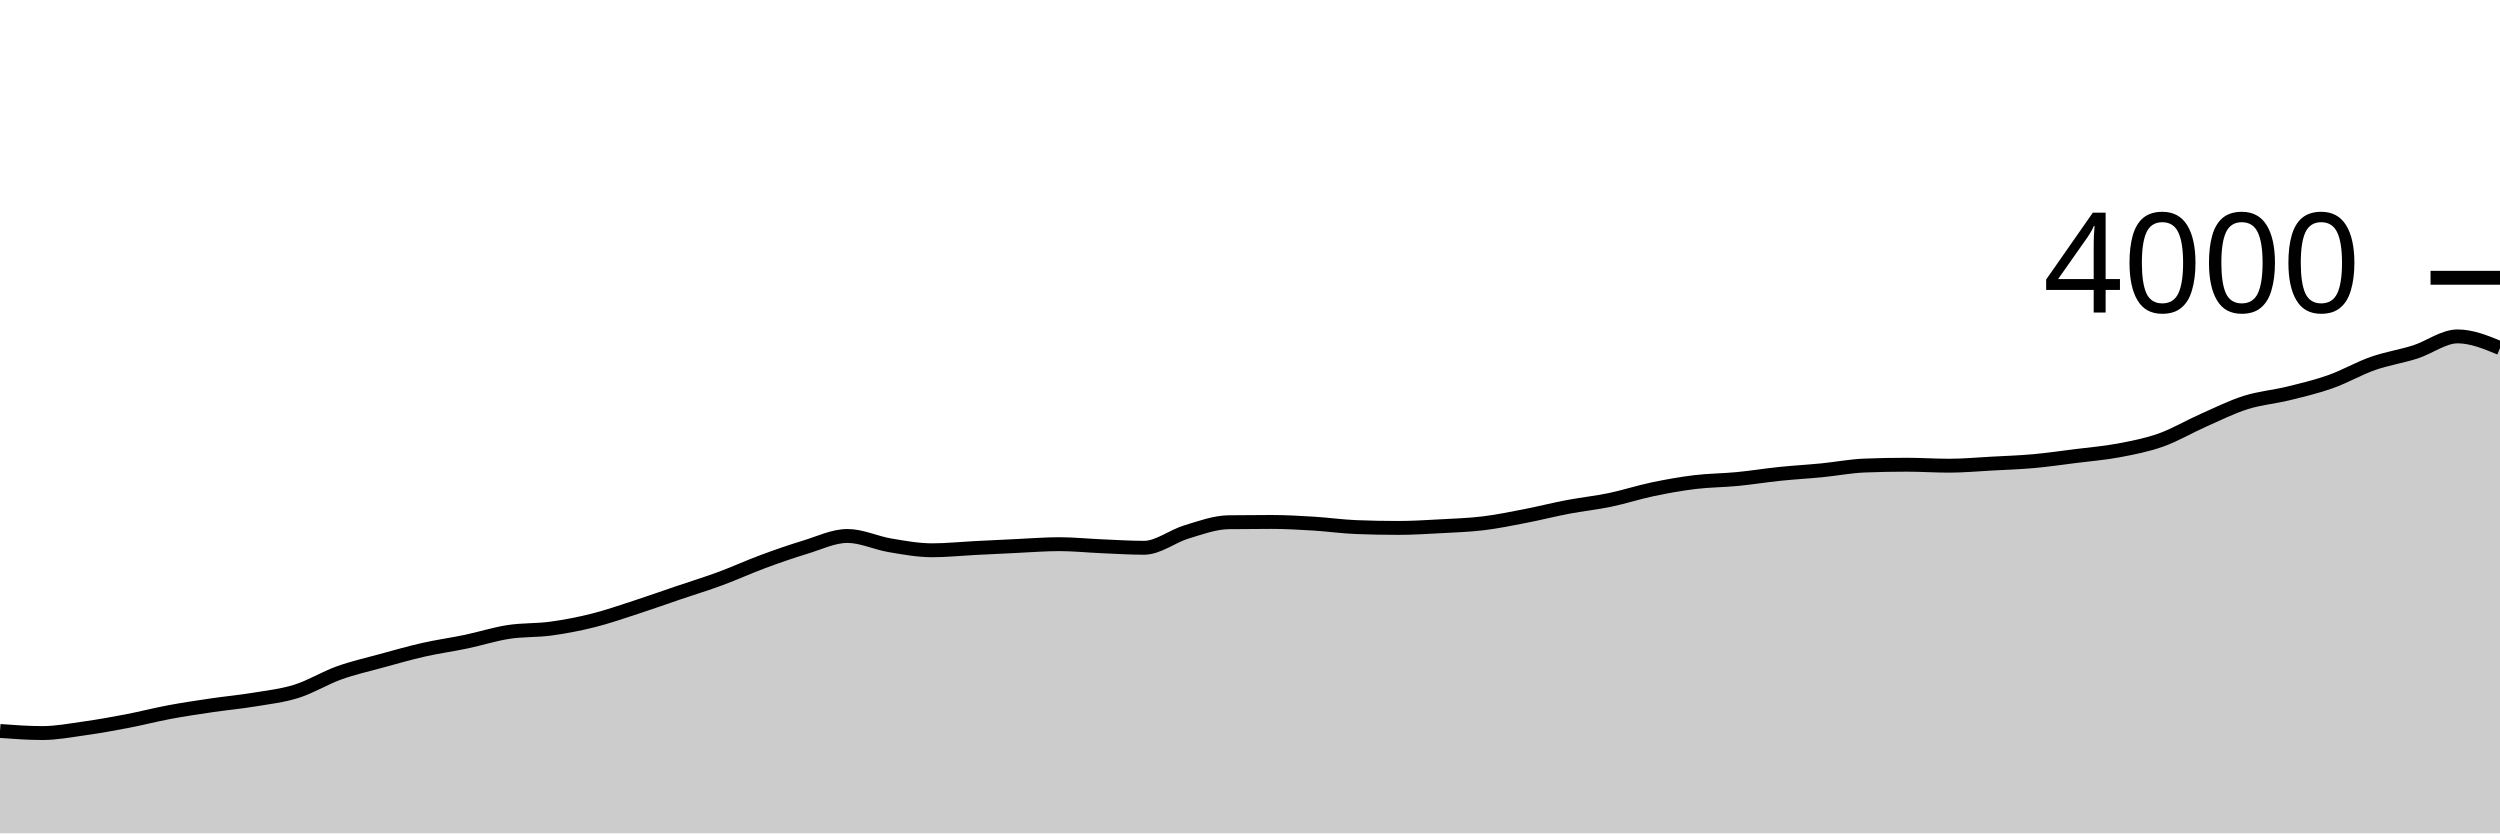
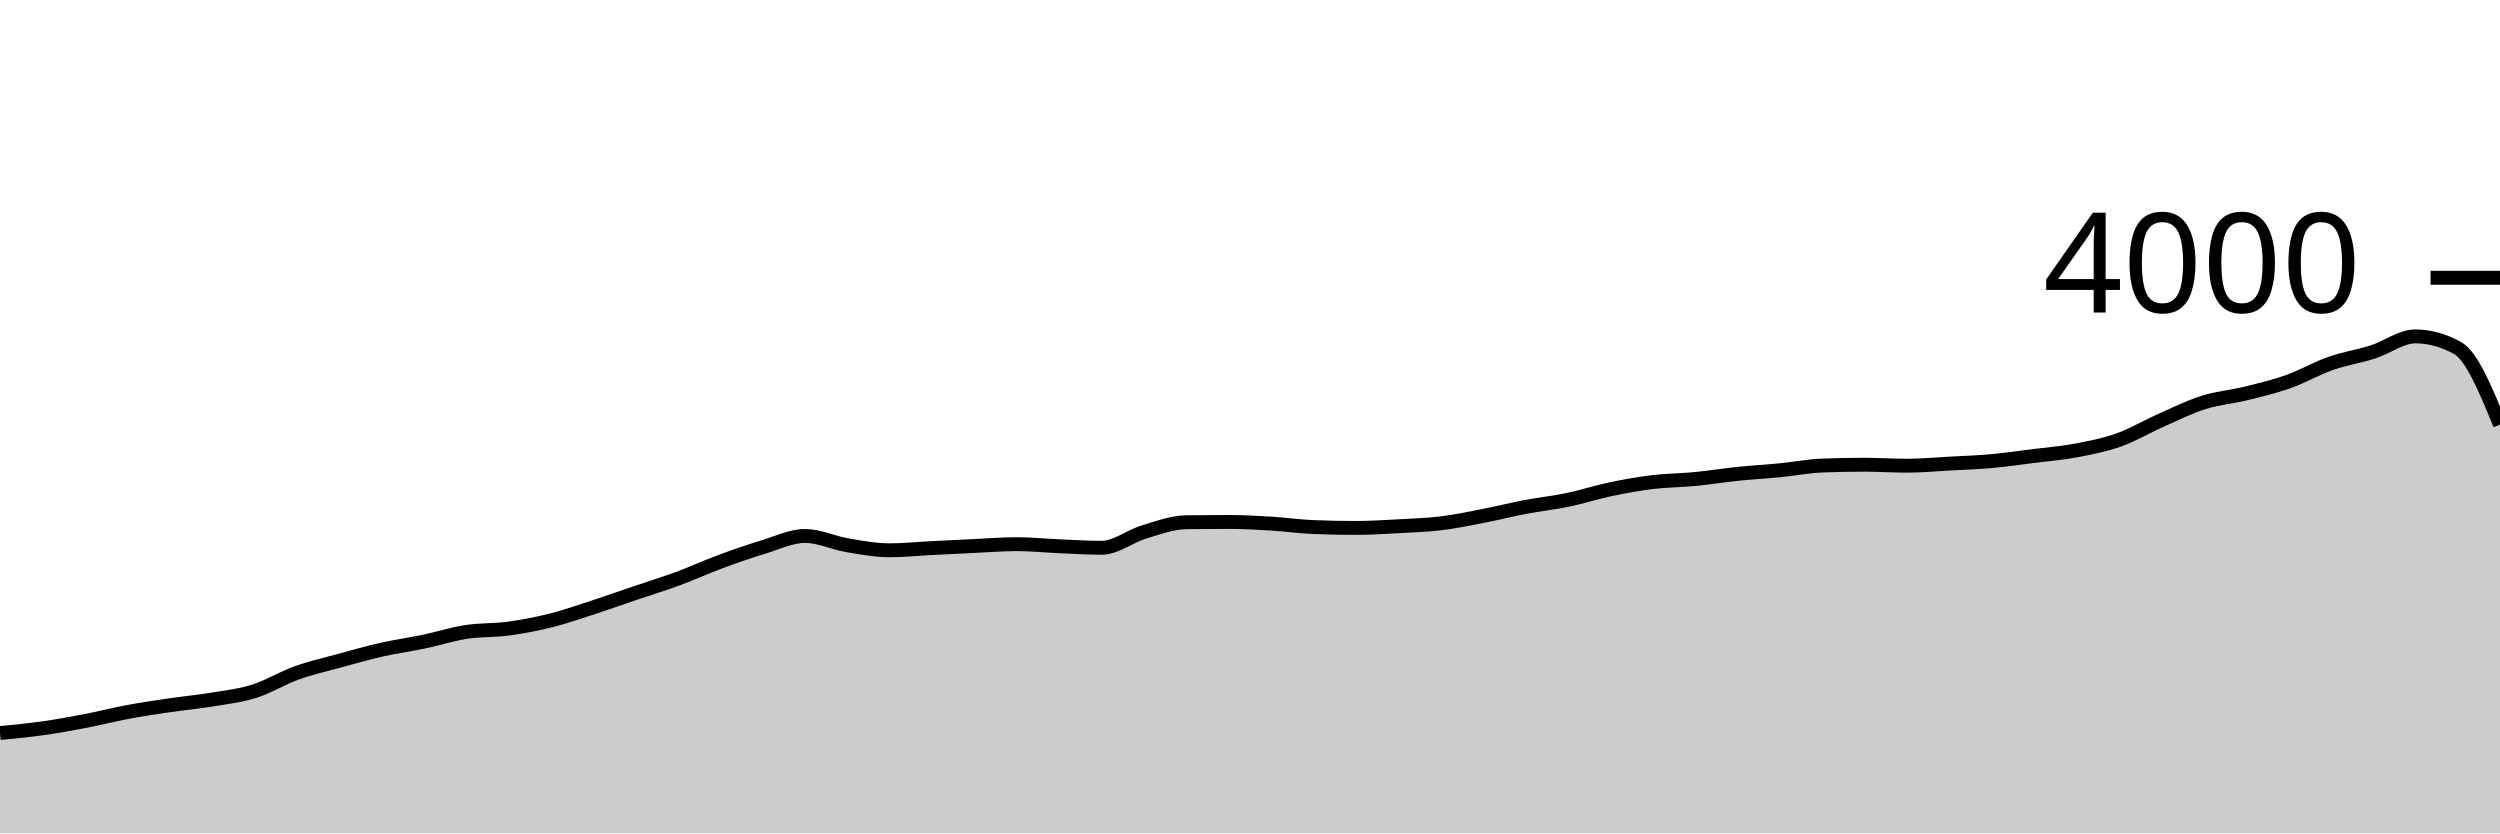
<svg xmlns="http://www.w3.org/2000/svg" viewBox="0 0 180 60">
  <g transform="translate(0,20)">
-     <path class="area" fill="rgba(0, 0, 0, 0.2)" d="M0,32.63C1.017,32.705,2.034,32.78,3.051,32.78C4.068,32.78,5.085,32.583,6.102,32.44C7.119,32.297,8.136,32.115,9.153,31.92C10.169,31.725,11.186,31.46,12.203,31.27C13.22,31.08,14.237,30.93,15.254,30.78C16.271,30.63,17.288,30.538,18.305,30.37C19.322,30.202,20.339,30.09,21.356,29.77C22.373,29.45,23.39,28.815,24.407,28.45C25.424,28.085,26.441,27.858,27.458,27.58C28.475,27.302,29.492,27.01,30.508,26.78C31.525,26.55,32.542,26.413,33.559,26.2C34.576,25.987,35.593,25.657,36.61,25.5C37.627,25.343,38.644,25.398,39.661,25.26C40.678,25.122,41.695,24.925,42.712,24.67C43.729,24.415,44.746,24.06,45.763,23.73C46.78,23.4,47.797,23.035,48.814,22.69C49.831,22.345,50.847,22.035,51.864,21.66C52.881,21.285,53.898,20.817,54.915,20.44C55.932,20.063,56.949,19.708,57.966,19.4C58.983,19.092,60,18.59,61.017,18.59C62.034,18.59,63.051,19.088,64.068,19.26C65.085,19.432,66.102,19.62,67.119,19.62C68.136,19.62,69.153,19.512,70.169,19.46C71.186,19.408,72.203,19.357,73.22,19.31C74.237,19.263,75.254,19.18,76.271,19.18C77.288,19.18,78.305,19.287,79.322,19.33C80.339,19.373,81.356,19.44,82.373,19.44C83.39,19.44,84.407,18.607,85.424,18.3C86.441,17.993,87.458,17.613,88.475,17.6C89.492,17.587,90.508,17.58,91.525,17.58C92.542,17.58,93.559,17.638,94.576,17.7C95.593,17.762,96.61,17.91,97.627,17.95C98.644,17.99,99.661,18.01,100.678,18.01C101.695,18.01,102.712,17.945,103.729,17.89C104.746,17.835,105.763,17.803,106.78,17.68C107.797,17.557,108.814,17.347,109.831,17.15C110.847,16.953,111.864,16.693,112.881,16.5C113.898,16.307,114.915,16.202,115.932,15.99C116.949,15.778,117.966,15.443,118.983,15.23C120,15.017,121.017,14.833,122.034,14.71C123.051,14.587,124.068,14.588,125.085,14.49C126.102,14.392,127.119,14.225,128.136,14.12C129.153,14.015,130.169,13.96,131.186,13.86C132.203,13.76,133.22,13.56,134.237,13.52C135.254,13.48,136.271,13.46,137.288,13.46C138.305,13.46,139.322,13.53,140.339,13.53C141.356,13.53,142.373,13.435,143.39,13.38C144.407,13.325,145.424,13.292,146.441,13.2C147.458,13.108,148.475,12.958,149.492,12.83C150.508,12.702,151.525,12.622,152.542,12.43C153.559,12.238,154.576,12.042,155.593,11.68C156.61,11.318,157.627,10.71,158.644,10.26C159.661,9.81,160.678,9.302,161.695,8.98C162.712,8.658,163.729,8.58,164.746,8.33C165.763,8.08,166.78,7.84,167.797,7.48C168.814,7.12,169.831,6.527,170.847,6.17C171.864,5.813,172.881,5.665,173.898,5.34C174.915,5.015,175.932,4.22,176.949,4.22C177.966,4.22,178.983,4.64,180,5.06L180,40C178.983,40,177.966,40,176.949,40C175.932,40,174.915,40,173.898,40C172.881,40,171.864,40,170.847,40C169.831,40,168.814,40,167.797,40C166.78,40,165.763,40,164.746,40C163.729,40,162.712,40,161.695,40C160.678,40,159.661,40,158.644,40C157.627,40,156.61,40,155.593,40C154.576,40,153.559,40,152.542,40C151.525,40,150.508,40,149.492,40C148.475,40,147.458,40,146.441,40C145.424,40,144.407,40,143.39,40C142.373,40,141.356,40,140.339,40C139.322,40,138.305,40,137.288,40C136.271,40,135.254,40,134.237,40C133.22,40,132.203,40,131.186,40C130.169,40,129.153,40,128.136,40C127.119,40,126.102,40,125.085,40C124.068,40,123.051,40,122.034,40C121.017,40,120,40,118.983,40C117.966,40,116.949,40,115.932,40C114.915,40,113.898,40,112.881,40C111.864,40,110.847,40,109.831,40C108.814,40,107.797,40,106.78,40C105.763,40,104.746,40,103.729,40C102.712,40,101.695,40,100.678,40C99.661,40,98.644,40,97.627,40C96.61,40,95.593,40,94.576,40C93.559,40,92.542,40,91.525,40C90.508,40,89.492,40,88.475,40C87.458,40,86.441,40,85.424,40C84.407,40,83.39,40,82.373,40C81.356,40,80.339,40,79.322,40C78.305,40,77.288,40,76.271,40C75.254,40,74.237,40,73.22,40C72.203,40,71.186,40,70.169,40C69.153,40,68.136,40,67.119,40C66.102,40,65.085,40,64.068,40C63.051,40,62.034,40,61.017,40C60,40,58.983,40,57.966,40C56.949,40,55.932,40,54.915,40C53.898,40,52.881,40,51.864,40C50.847,40,49.831,40,48.814,40C47.797,40,46.78,40,45.763,40C44.746,40,43.729,40,42.712,40C41.695,40,40.678,40,39.661,40C38.644,40,37.627,40,36.61,40C35.593,40,34.576,40,33.559,40C32.542,40,31.525,40,30.508,40C29.492,40,28.475,40,27.458,40C26.441,40,25.424,40,24.407,40C23.39,40,22.373,40,21.356,40C20.339,40,19.322,40,18.305,40C17.288,40,16.271,40,15.254,40C14.237,40,13.22,40,12.203,40C11.186,40,10.169,40,9.153,40C8.136,40,7.119,40,6.102,40C5.085,40,4.068,40,3.051,40C2.034,40,1.017,40,0,40Z" />
-     <path class="line" stroke="black" fill="none" d="M0,32.63C1.017,32.705,2.034,32.78,3.051,32.78C4.068,32.78,5.085,32.583,6.102,32.44C7.119,32.297,8.136,32.115,9.153,31.92C10.169,31.725,11.186,31.46,12.203,31.27C13.22,31.08,14.237,30.93,15.254,30.78C16.271,30.63,17.288,30.538,18.305,30.37C19.322,30.202,20.339,30.09,21.356,29.77C22.373,29.45,23.39,28.815,24.407,28.45C25.424,28.085,26.441,27.858,27.458,27.58C28.475,27.302,29.492,27.01,30.508,26.78C31.525,26.55,32.542,26.413,33.559,26.2C34.576,25.987,35.593,25.657,36.61,25.5C37.627,25.343,38.644,25.398,39.661,25.26C40.678,25.122,41.695,24.925,42.712,24.67C43.729,24.415,44.746,24.06,45.763,23.73C46.78,23.4,47.797,23.035,48.814,22.69C49.831,22.345,50.847,22.035,51.864,21.66C52.881,21.285,53.898,20.817,54.915,20.44C55.932,20.063,56.949,19.708,57.966,19.4C58.983,19.092,60,18.59,61.017,18.59C62.034,18.59,63.051,19.088,64.068,19.26C65.085,19.432,66.102,19.62,67.119,19.62C68.136,19.62,69.153,19.512,70.169,19.46C71.186,19.408,72.203,19.357,73.22,19.31C74.237,19.263,75.254,19.18,76.271,19.18C77.288,19.18,78.305,19.287,79.322,19.33C80.339,19.373,81.356,19.44,82.373,19.44C83.39,19.44,84.407,18.607,85.424,18.3C86.441,17.993,87.458,17.613,88.475,17.6C89.492,17.587,90.508,17.58,91.525,17.58C92.542,17.58,93.559,17.638,94.576,17.7C95.593,17.762,96.61,17.91,97.627,17.95C98.644,17.99,99.661,18.01,100.678,18.01C101.695,18.01,102.712,17.945,103.729,17.89C104.746,17.835,105.763,17.803,106.78,17.68C107.797,17.557,108.814,17.347,109.831,17.15C110.847,16.953,111.864,16.693,112.881,16.5C113.898,16.307,114.915,16.202,115.932,15.99C116.949,15.778,117.966,15.443,118.983,15.23C120,15.017,121.017,14.833,122.034,14.71C123.051,14.587,124.068,14.588,125.085,14.49C126.102,14.392,127.119,14.225,128.136,14.12C129.153,14.015,130.169,13.96,131.186,13.86C132.203,13.76,133.22,13.56,134.237,13.52C135.254,13.48,136.271,13.46,137.288,13.46C138.305,13.46,139.322,13.53,140.339,13.53C141.356,13.53,142.373,13.435,143.39,13.38C144.407,13.325,145.424,13.292,146.441,13.2C147.458,13.108,148.475,12.958,149.492,12.83C150.508,12.702,151.525,12.622,152.542,12.43C153.559,12.238,154.576,12.042,155.593,11.68C156.61,11.318,157.627,10.71,158.644,10.26C159.661,9.81,160.678,9.302,161.695,8.98C162.712,8.658,163.729,8.58,164.746,8.33C165.763,8.08,166.78,7.84,167.797,7.48C168.814,7.12,169.831,6.527,170.847,6.17C171.864,5.813,172.881,5.665,173.898,5.34C174.915,5.015,175.932,4.22,176.949,4.22C177.966,4.22,178.983,4.64,180,5.06" />
+     <path class="area" fill="rgba(0, 0, 0, 0.2)" d="M0,32.78C1.017,32.682,2.034,32.583,3.051,32.44C4.068,32.297,5.085,32.115,6.102,31.92C7.119,31.725,8.136,31.46,9.153,31.27C10.169,31.08,11.186,30.93,12.203,30.78C13.22,30.63,14.237,30.538,15.254,30.37C16.271,30.202,17.288,30.09,18.305,29.77C19.322,29.45,20.339,28.815,21.356,28.45C22.373,28.085,23.39,27.858,24.407,27.58C25.424,27.302,26.441,27.01,27.458,26.78C28.475,26.55,29.492,26.413,30.508,26.2C31.525,25.987,32.542,25.657,33.559,25.5C34.576,25.343,35.593,25.398,36.61,25.26C37.627,25.122,38.644,24.925,39.661,24.67C40.678,24.415,41.695,24.06,42.712,23.73C43.729,23.4,44.746,23.035,45.763,22.69C46.78,22.345,47.797,22.035,48.814,21.66C49.831,21.285,50.847,20.817,51.864,20.44C52.881,20.063,53.898,19.708,54.915,19.4C55.932,19.092,56.949,18.59,57.966,18.59C58.983,18.59,60,19.088,61.017,19.26C62.034,19.432,63.051,19.62,64.068,19.62C65.085,19.62,66.102,19.512,67.119,19.46C68.136,19.408,69.153,19.357,70.169,19.31C71.186,19.263,72.203,19.18,73.22,19.18C74.237,19.18,75.254,19.287,76.271,19.33C77.288,19.373,78.305,19.44,79.322,19.44C80.339,19.44,81.356,18.607,82.373,18.3C83.39,17.993,84.407,17.613,85.424,17.6C86.441,17.587,87.458,17.58,88.475,17.58C89.492,17.58,90.508,17.638,91.525,17.7C92.542,17.762,93.559,17.91,94.576,17.95C95.593,17.99,96.61,18.01,97.627,18.01C98.644,18.01,99.661,17.945,100.678,17.89C101.695,17.835,102.712,17.803,103.729,17.68C104.746,17.557,105.763,17.347,106.78,17.15C107.797,16.953,108.814,16.693,109.831,16.5C110.847,16.307,111.864,16.202,112.881,15.99C113.898,15.778,114.915,15.443,115.932,15.23C116.949,15.017,117.966,14.833,118.983,14.71C120,14.587,121.017,14.588,122.034,14.49C123.051,14.392,124.068,14.225,125.085,14.12C126.102,14.015,127.119,13.96,128.136,13.86C129.153,13.76,130.169,13.56,131.186,13.52C132.203,13.48,133.22,13.46,134.237,13.46C135.254,13.46,136.271,13.53,137.288,13.53C138.305,13.53,139.322,13.435,140.339,13.38C141.356,13.325,142.373,13.292,143.39,13.2C144.407,13.108,145.424,12.958,146.441,12.83C147.458,12.702,148.475,12.622,149.492,12.43C150.508,12.238,151.525,12.042,152.542,11.68C153.559,11.318,154.576,10.71,155.593,10.26C156.61,9.81,157.627,9.302,158.644,8.98C159.661,8.658,160.678,8.58,161.695,8.33C162.712,8.08,163.729,7.84,164.746,7.48C165.763,7.12,166.78,6.527,167.797,6.17C168.814,5.813,169.831,5.665,170.847,5.34C171.864,5.015,172.881,4.22,173.898,4.22C174.915,4.22,175.932,4.5,176.949,5.06C177.966,5.62,178.983,8.095,180,10.57L180,40C178.983,40,177.966,40,176.949,40C175.932,40,174.915,40,173.898,40C172.881,40,171.864,40,170.847,40C169.831,40,168.814,40,167.797,40C166.78,40,165.763,40,164.746,40C163.729,40,162.712,40,161.695,40C160.678,40,159.661,40,158.644,40C157.627,40,156.61,40,155.593,40C154.576,40,153.559,40,152.542,40C151.525,40,150.508,40,149.492,40C148.475,40,147.458,40,146.441,40C145.424,40,144.407,40,143.39,40C142.373,40,141.356,40,140.339,40C139.322,40,138.305,40,137.288,40C136.271,40,135.254,40,134.237,40C133.22,40,132.203,40,131.186,40C130.169,40,129.153,40,128.136,40C127.119,40,126.102,40,125.085,40C124.068,40,123.051,40,122.034,40C121.017,40,120,40,118.983,40C117.966,40,116.949,40,115.932,40C114.915,40,113.898,40,112.881,40C111.864,40,110.847,40,109.831,40C108.814,40,107.797,40,106.78,40C105.763,40,104.746,40,103.729,40C102.712,40,101.695,40,100.678,40C99.661,40,98.644,40,97.627,40C96.61,40,95.593,40,94.576,40C93.559,40,92.542,40,91.525,40C90.508,40,89.492,40,88.475,40C87.458,40,86.441,40,85.424,40C84.407,40,83.39,40,82.373,40C81.356,40,80.339,40,79.322,40C78.305,40,77.288,40,76.271,40C75.254,40,74.237,40,73.22,40C72.203,40,71.186,40,70.169,40C69.153,40,68.136,40,67.119,40C66.102,40,65.085,40,64.068,40C63.051,40,62.034,40,61.017,40C60,40,58.983,40,57.966,40C56.949,40,55.932,40,54.915,40C53.898,40,52.881,40,51.864,40C50.847,40,49.831,40,48.814,40C47.797,40,46.78,40,45.763,40C44.746,40,43.729,40,42.712,40C41.695,40,40.678,40,39.661,40C38.644,40,37.627,40,36.61,40C35.593,40,34.576,40,33.559,40C32.542,40,31.525,40,30.508,40C29.492,40,28.475,40,27.458,40C26.441,40,25.424,40,24.407,40C23.39,40,22.373,40,21.356,40C20.339,40,19.322,40,18.305,40C17.288,40,16.271,40,15.254,40C14.237,40,13.22,40,12.203,40C11.186,40,10.169,40,9.153,40C8.136,40,7.119,40,6.102,40C5.085,40,4.068,40,3.051,40C2.034,40,1.017,40,0,40Z" />
+     <path class="line" stroke="black" fill="none" d="M0,32.78C1.017,32.682,2.034,32.583,3.051,32.44C4.068,32.297,5.085,32.115,6.102,31.92C7.119,31.725,8.136,31.46,9.153,31.27C10.169,31.08,11.186,30.93,12.203,30.78C13.22,30.63,14.237,30.538,15.254,30.37C16.271,30.202,17.288,30.09,18.305,29.77C19.322,29.45,20.339,28.815,21.356,28.45C22.373,28.085,23.39,27.858,24.407,27.58C25.424,27.302,26.441,27.01,27.458,26.78C28.475,26.55,29.492,26.413,30.508,26.2C31.525,25.987,32.542,25.657,33.559,25.5C34.576,25.343,35.593,25.398,36.61,25.26C37.627,25.122,38.644,24.925,39.661,24.67C40.678,24.415,41.695,24.06,42.712,23.73C43.729,23.4,44.746,23.035,45.763,22.69C46.78,22.345,47.797,22.035,48.814,21.66C49.831,21.285,50.847,20.817,51.864,20.44C52.881,20.063,53.898,19.708,54.915,19.4C55.932,19.092,56.949,18.59,57.966,18.59C58.983,18.59,60,19.088,61.017,19.26C62.034,19.432,63.051,19.62,64.068,19.62C65.085,19.62,66.102,19.512,67.119,19.46C68.136,19.408,69.153,19.357,70.169,19.31C71.186,19.263,72.203,19.18,73.22,19.18C74.237,19.18,75.254,19.287,76.271,19.33C77.288,19.373,78.305,19.44,79.322,19.44C80.339,19.44,81.356,18.607,82.373,18.3C83.39,17.993,84.407,17.613,85.424,17.6C86.441,17.587,87.458,17.58,88.475,17.58C89.492,17.58,90.508,17.638,91.525,17.7C92.542,17.762,93.559,17.91,94.576,17.95C95.593,17.99,96.61,18.01,97.627,18.01C98.644,18.01,99.661,17.945,100.678,17.89C101.695,17.835,102.712,17.803,103.729,17.68C104.746,17.557,105.763,17.347,106.78,17.15C107.797,16.953,108.814,16.693,109.831,16.5C110.847,16.307,111.864,16.202,112.881,15.99C113.898,15.778,114.915,15.443,115.932,15.23C116.949,15.017,117.966,14.833,118.983,14.71C120,14.587,121.017,14.588,122.034,14.49C123.051,14.392,124.068,14.225,125.085,14.12C126.102,14.015,127.119,13.96,128.136,13.86C129.153,13.76,130.169,13.56,131.186,13.52C132.203,13.48,133.22,13.46,134.237,13.46C135.254,13.46,136.271,13.53,137.288,13.53C138.305,13.53,139.322,13.435,140.339,13.38C141.356,13.325,142.373,13.292,143.39,13.2C144.407,13.108,145.424,12.958,146.441,12.83C147.458,12.702,148.475,12.622,149.492,12.43C150.508,12.238,151.525,12.042,152.542,11.68C153.559,11.318,154.576,10.71,155.593,10.26C156.61,9.81,157.627,9.302,158.644,8.98C159.661,8.658,160.678,8.58,161.695,8.33C162.712,8.08,163.729,7.84,164.746,7.48C165.763,7.12,166.78,6.527,167.797,6.17C168.814,5.813,169.831,5.665,170.847,5.34C171.864,5.015,172.881,4.22,173.898,4.22C174.915,4.22,175.932,4.5,176.949,5.06C177.966,5.62,178.983,8.095,180,10.57" />
    <path class="axis-ceiling" stroke-width="1" stroke="black" fill="none" d="M175,0L180,0" />
    <text class="axis-ceiling-label" font-family="sans-serif" text-anchor="end" font-size="10px" x="170" y="2.5">4000</text>
  </g>
</svg>
